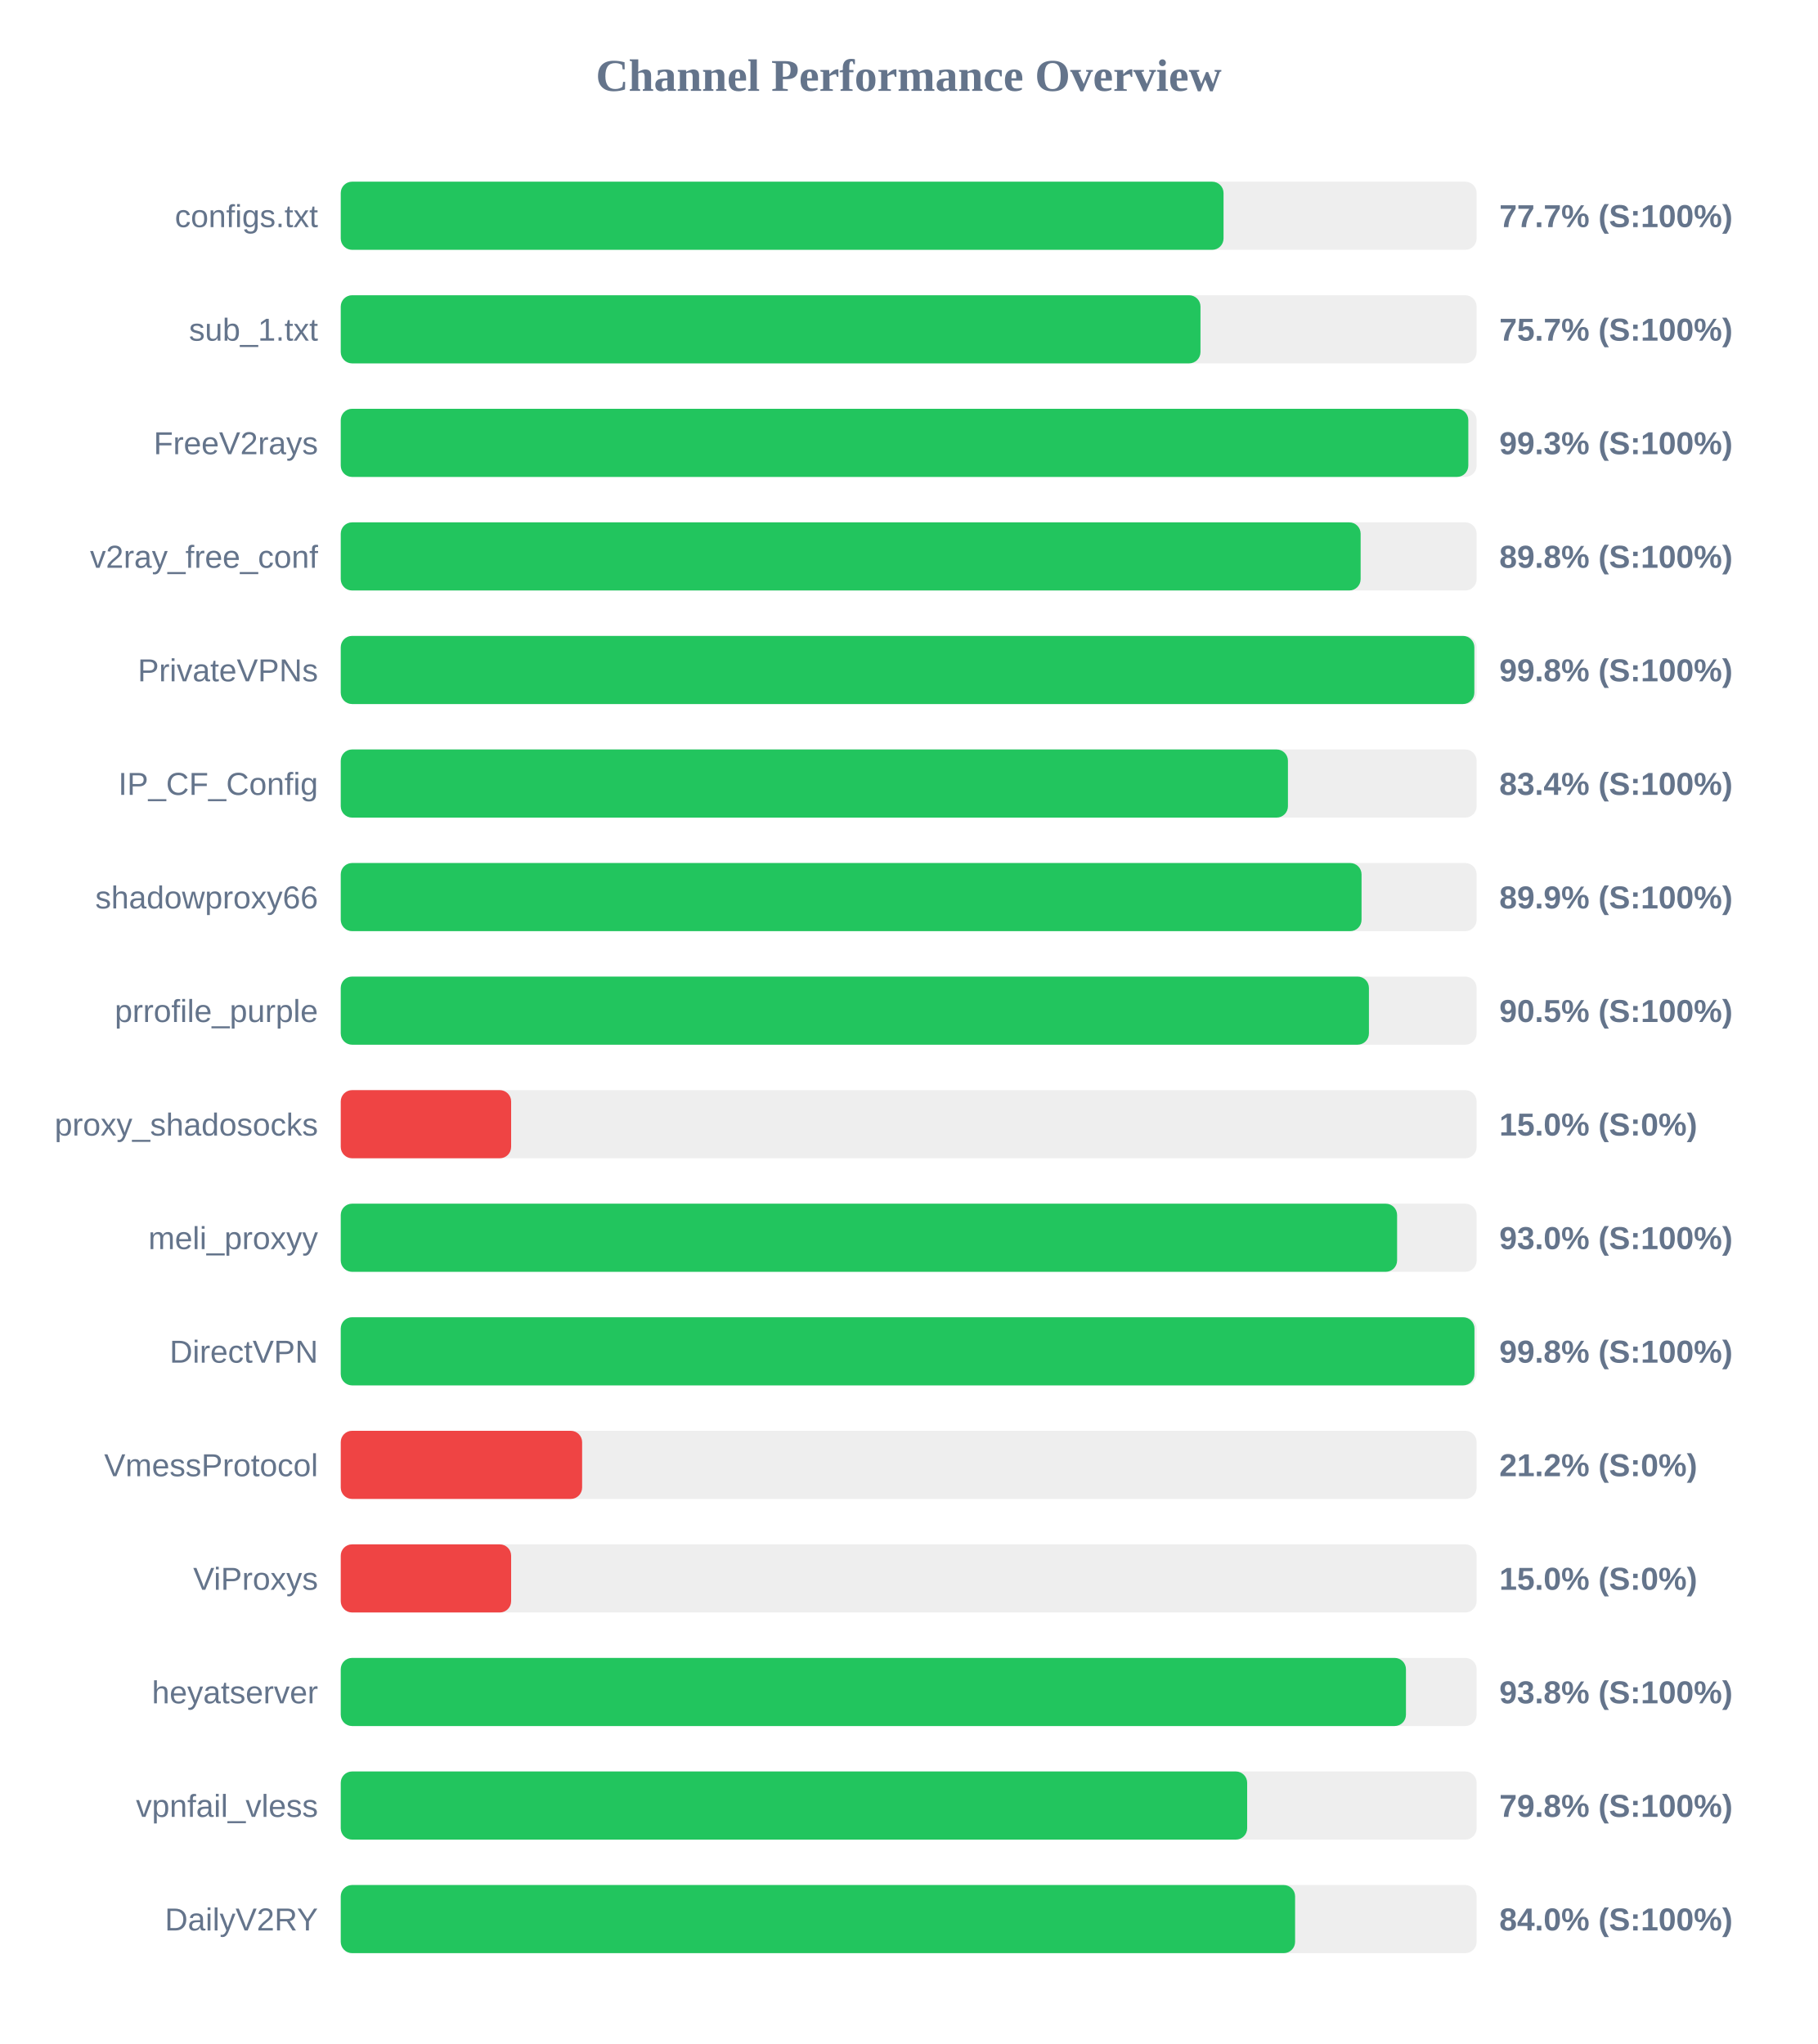
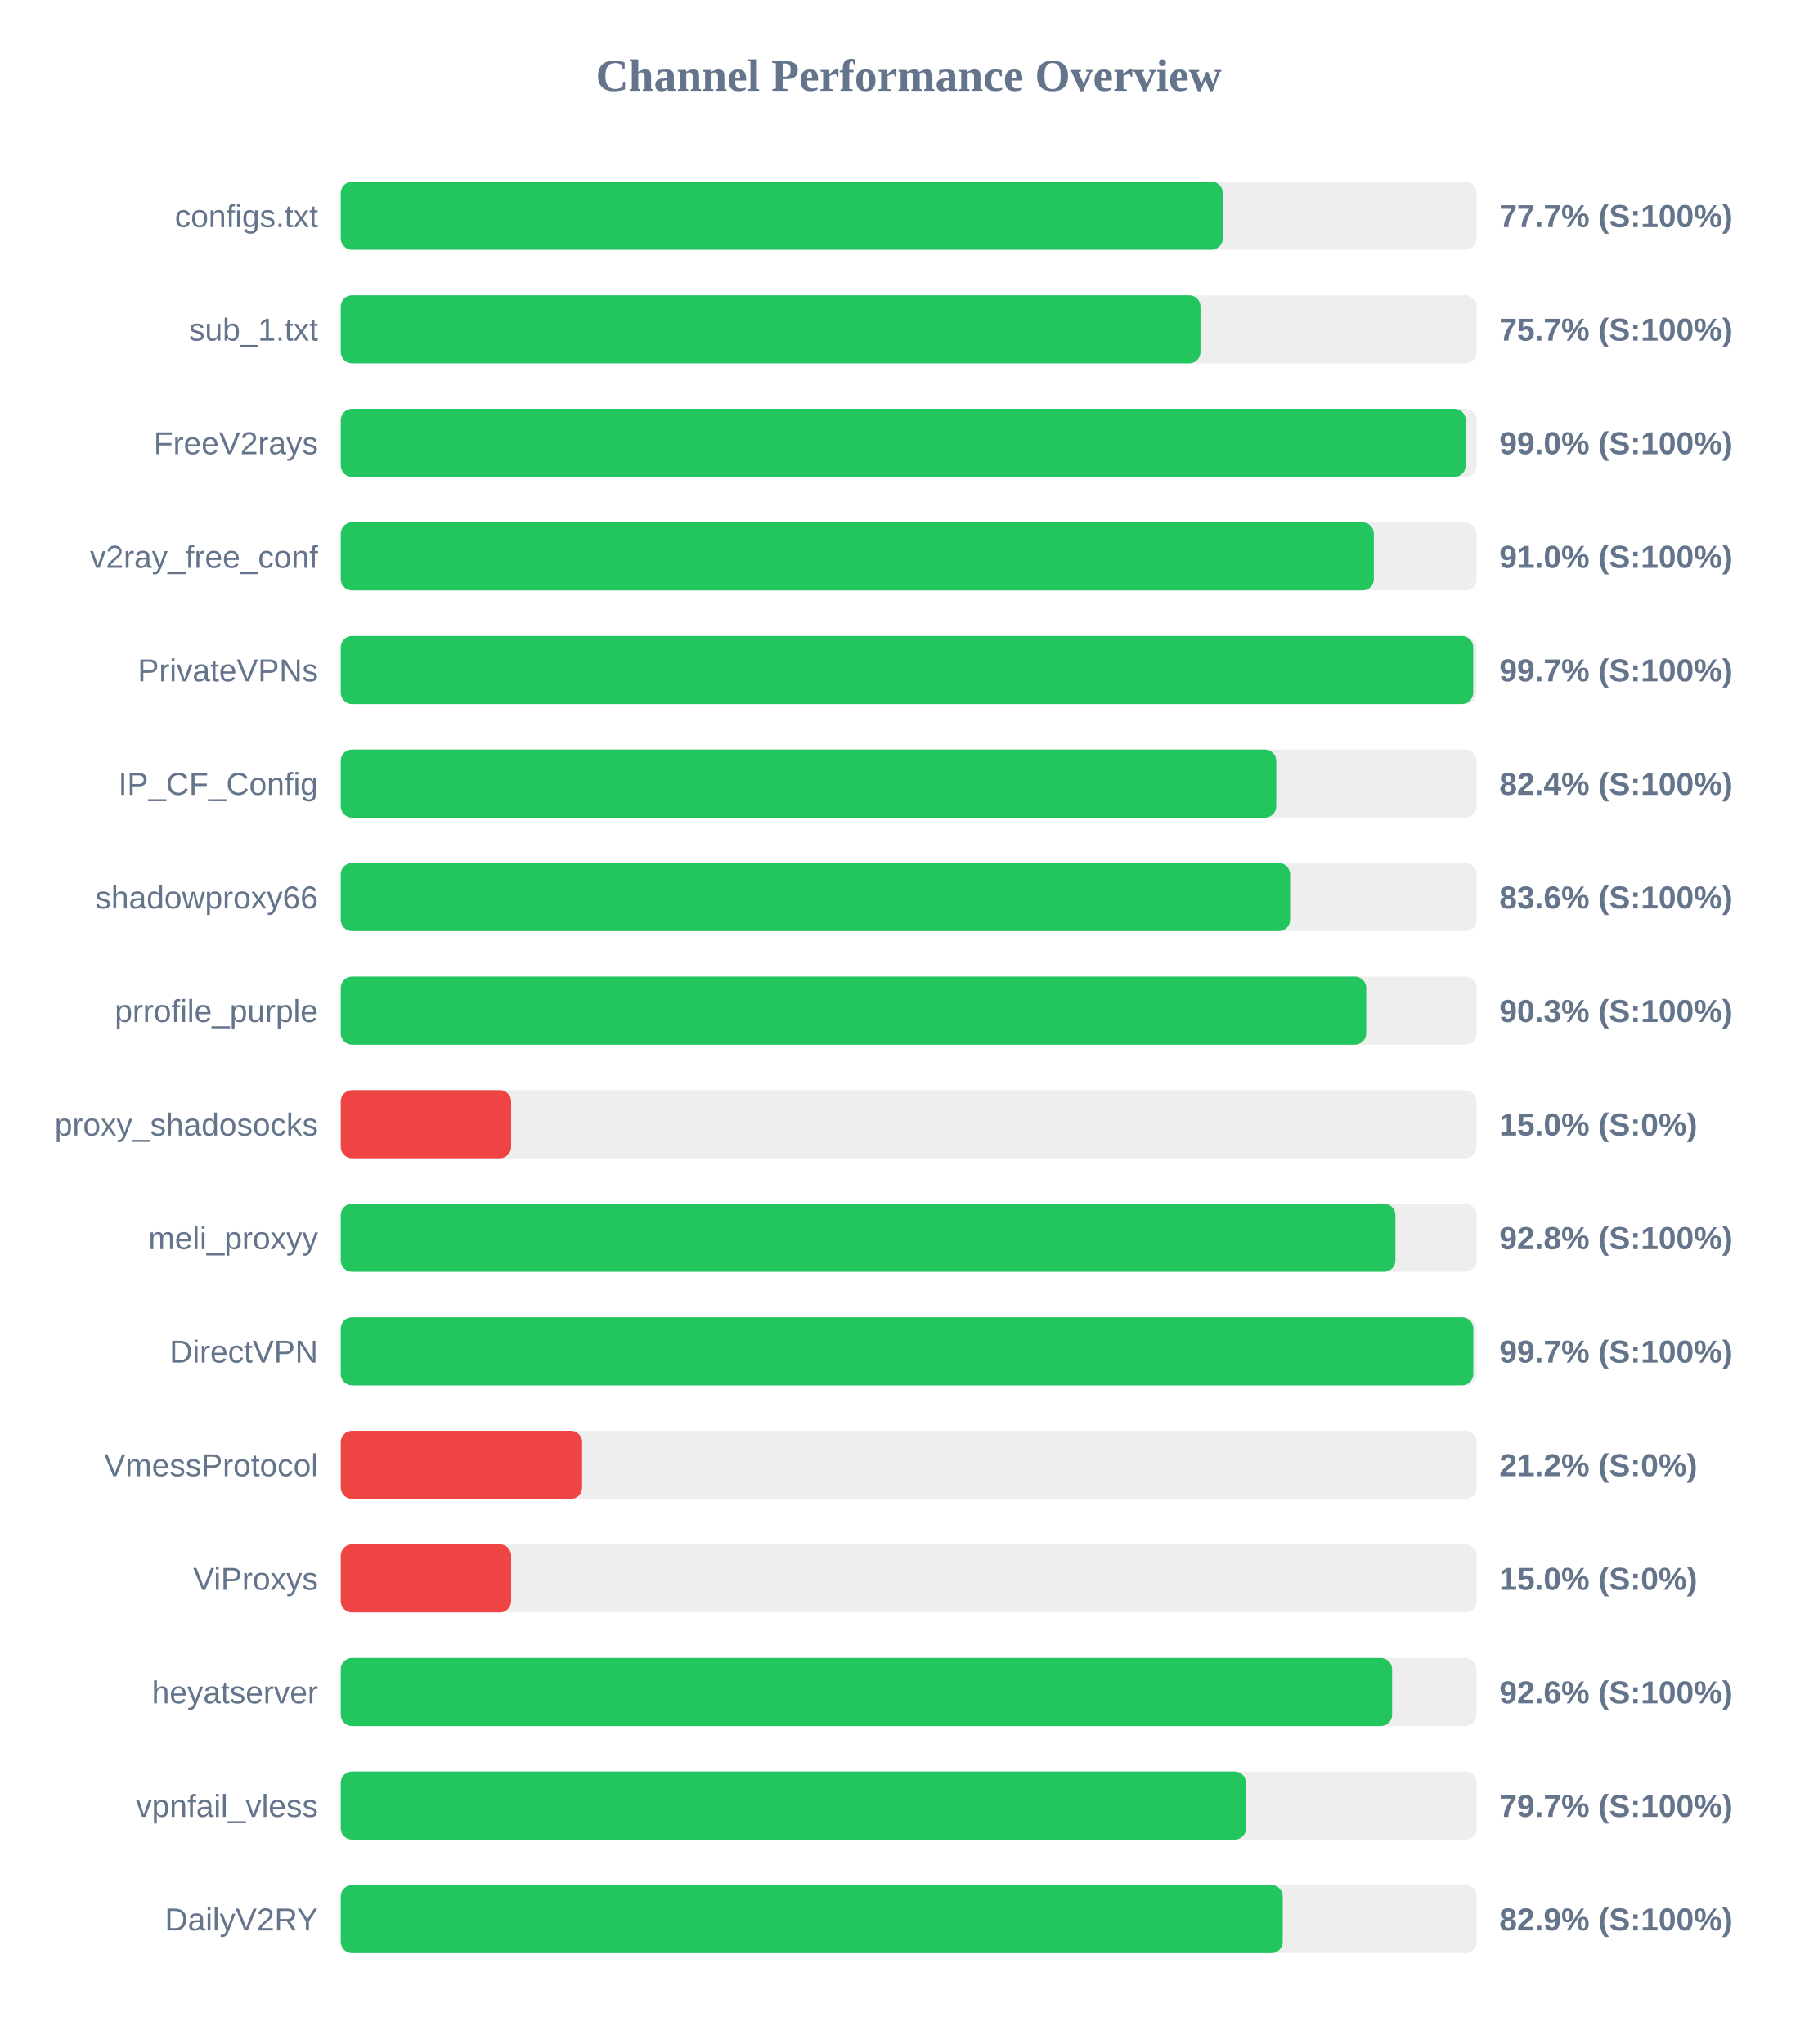
<svg xmlns="http://www.w3.org/2000/svg" width="800" height="900" version="1.1">
  <style>
        .row { font: 14px Arial; fill: #64748b; }
        .score { font: bold 14px Arial; fill: #64748b; }
    </style>
  <text x="400" y="40" text-anchor="middle" font-size="20px" font-weight="bold" fill="#64748b">Channel Performance Overview</text>
  <rect x="150" y="80" width="500" height="30" fill="#eee" rx="5" />
-   <rect x="150" y="80" width="388.6" height="30" fill="#22c55e" rx="5" />
+   <rect x="150" y="80" width="388.25" height="30" fill="#22c55e" rx="5" />
  <text x="140" y="100" text-anchor="end" class="row">configs.txt</text>
  <text x="660" y="100" text-anchor="start" class="score">77.7% (S:100%)</text>
  <rect x="150" y="130" width="500" height="30" fill="#eee" rx="5" />
  <rect x="150" y="130" width="378.45" height="30" fill="#22c55e" rx="5" />
  <text x="140" y="150" text-anchor="end" class="row">sub_1.txt</text>
  <text x="660" y="150" text-anchor="start" class="score">75.7% (S:100%)</text>
  <rect x="150" y="180" width="500" height="30" fill="#eee" rx="5" />
-   <rect x="150" y="180" width="496.35" height="30" fill="#22c55e" rx="5" />
+   <rect x="150" y="180" width="495.2" height="30" fill="#22c55e" rx="5" />
  <text x="140" y="200" text-anchor="end" class="row">FreeV2rays</text>
-   <text x="660" y="200" text-anchor="start" class="score">99.3% (S:100%)</text>
+   <text x="660" y="200" text-anchor="start" class="score">99.0% (S:100%)</text>
  <rect x="150" y="230" width="500" height="30" fill="#eee" rx="5" />
-   <rect x="150" y="230" width="448.95" height="30" fill="#22c55e" rx="5" />
+   <rect x="150" y="230" width="454.75" height="30" fill="#22c55e" rx="5" />
  <text x="140" y="250" text-anchor="end" class="row">v2ray_free_conf</text>
-   <text x="660" y="250" text-anchor="start" class="score">89.8% (S:100%)</text>
+   <text x="660" y="250" text-anchor="start" class="score">91.0% (S:100%)</text>
  <rect x="150" y="280" width="500" height="30" fill="#eee" rx="5" />
-   <rect x="150" y="280" width="499.0" height="30" fill="#22c55e" rx="5" />
+   <rect x="150" y="280" width="498.5" height="30" fill="#22c55e" rx="5" />
  <text x="140" y="300" text-anchor="end" class="row">PrivateVPNs</text>
-   <text x="660" y="300" text-anchor="start" class="score">99.8% (S:100%)</text>
+   <text x="660" y="300" text-anchor="start" class="score">99.7% (S:100%)</text>
  <rect x="150" y="330" width="500" height="30" fill="#eee" rx="5" />
-   <rect x="150" y="330" width="416.95" height="30" fill="#22c55e" rx="5" />
+   <rect x="150" y="330" width="411.8" height="30" fill="#22c55e" rx="5" />
  <text x="140" y="350" text-anchor="end" class="row">IP_CF_Config</text>
-   <text x="660" y="350" text-anchor="start" class="score">83.4% (S:100%)</text>
+   <text x="660" y="350" text-anchor="start" class="score">82.4% (S:100%)</text>
  <rect x="150" y="380" width="500" height="30" fill="#eee" rx="5" />
-   <rect x="150" y="380" width="449.35" height="30" fill="#22c55e" rx="5" />
+   <rect x="150" y="380" width="417.9" height="30" fill="#22c55e" rx="5" />
  <text x="140" y="400" text-anchor="end" class="row">shadowproxy66</text>
-   <text x="660" y="400" text-anchor="start" class="score">89.9% (S:100%)</text>
+   <text x="660" y="400" text-anchor="start" class="score">83.6% (S:100%)</text>
  <rect x="150" y="430" width="500" height="30" fill="#eee" rx="5" />
-   <rect x="150" y="430" width="452.6" height="30" fill="#22c55e" rx="5" />
+   <rect x="150" y="430" width="451.4" height="30" fill="#22c55e" rx="5" />
  <text x="140" y="450" text-anchor="end" class="row">prrofile_purple</text>
-   <text x="660" y="450" text-anchor="start" class="score">90.5% (S:100%)</text>
+   <text x="660" y="450" text-anchor="start" class="score">90.3% (S:100%)</text>
  <rect x="150" y="480" width="500" height="30" fill="#eee" rx="5" />
  <rect x="150" y="480" width="75.0" height="30" fill="#ef4444" rx="5" />
  <text x="140" y="500" text-anchor="end" class="row">proxy_shadosocks</text>
  <text x="660" y="500" text-anchor="start" class="score">15.0% (S:0%)</text>
  <rect x="150" y="530" width="500" height="30" fill="#eee" rx="5" />
-   <rect x="150" y="530" width="465.0" height="30" fill="#22c55e" rx="5" />
+   <rect x="150" y="530" width="464.25" height="30" fill="#22c55e" rx="5" />
  <text x="140" y="550" text-anchor="end" class="row">meli_proxyy</text>
-   <text x="660" y="550" text-anchor="start" class="score">93.0% (S:100%)</text>
+   <text x="660" y="550" text-anchor="start" class="score">92.8% (S:100%)</text>
  <rect x="150" y="580" width="500" height="30" fill="#eee" rx="5" />
-   <rect x="150" y="580" width="499.05" height="30" fill="#22c55e" rx="5" />
+   <rect x="150" y="580" width="498.55" height="30" fill="#22c55e" rx="5" />
  <text x="140" y="600" text-anchor="end" class="row">DirectVPN</text>
-   <text x="660" y="600" text-anchor="start" class="score">99.8% (S:100%)</text>
+   <text x="660" y="600" text-anchor="start" class="score">99.7% (S:100%)</text>
  <rect x="150" y="630" width="500" height="30" fill="#eee" rx="5" />
  <rect x="150" y="630" width="106.25" height="30" fill="#ef4444" rx="5" />
  <text x="140" y="650" text-anchor="end" class="row">VmessProtocol</text>
  <text x="660" y="650" text-anchor="start" class="score">21.2% (S:0%)</text>
  <rect x="150" y="680" width="500" height="30" fill="#eee" rx="5" />
  <rect x="150" y="680" width="75.0" height="30" fill="#ef4444" rx="5" />
  <text x="140" y="700" text-anchor="end" class="row">ViProxys</text>
  <text x="660" y="700" text-anchor="start" class="score">15.0% (S:0%)</text>
  <rect x="150" y="730" width="500" height="30" fill="#eee" rx="5" />
-   <rect x="150" y="730" width="468.9" height="30" fill="#22c55e" rx="5" />
+   <rect x="150" y="730" width="462.8" height="30" fill="#22c55e" rx="5" />
  <text x="140" y="750" text-anchor="end" class="row">heyatserver</text>
-   <text x="660" y="750" text-anchor="start" class="score">93.8% (S:100%)</text>
+   <text x="660" y="750" text-anchor="start" class="score">92.6% (S:100%)</text>
  <rect x="150" y="780" width="500" height="30" fill="#eee" rx="5" />
-   <rect x="150" y="780" width="399.0" height="30" fill="#22c55e" rx="5" />
+   <rect x="150" y="780" width="398.5" height="30" fill="#22c55e" rx="5" />
  <text x="140" y="800" text-anchor="end" class="row">vpnfail_vless</text>
-   <text x="660" y="800" text-anchor="start" class="score">79.8% (S:100%)</text>
+   <text x="660" y="800" text-anchor="start" class="score">79.7% (S:100%)</text>
  <rect x="150" y="830" width="500" height="30" fill="#eee" rx="5" />
-   <rect x="150" y="830" width="420.1" height="30" fill="#22c55e" rx="5" />
+   <rect x="150" y="830" width="414.65" height="30" fill="#22c55e" rx="5" />
  <text x="140" y="850" text-anchor="end" class="row">DailyV2RY</text>
-   <text x="660" y="850" text-anchor="start" class="score">84.0% (S:100%)</text>
+   <text x="660" y="850" text-anchor="start" class="score">82.9% (S:100%)</text>
</svg>
